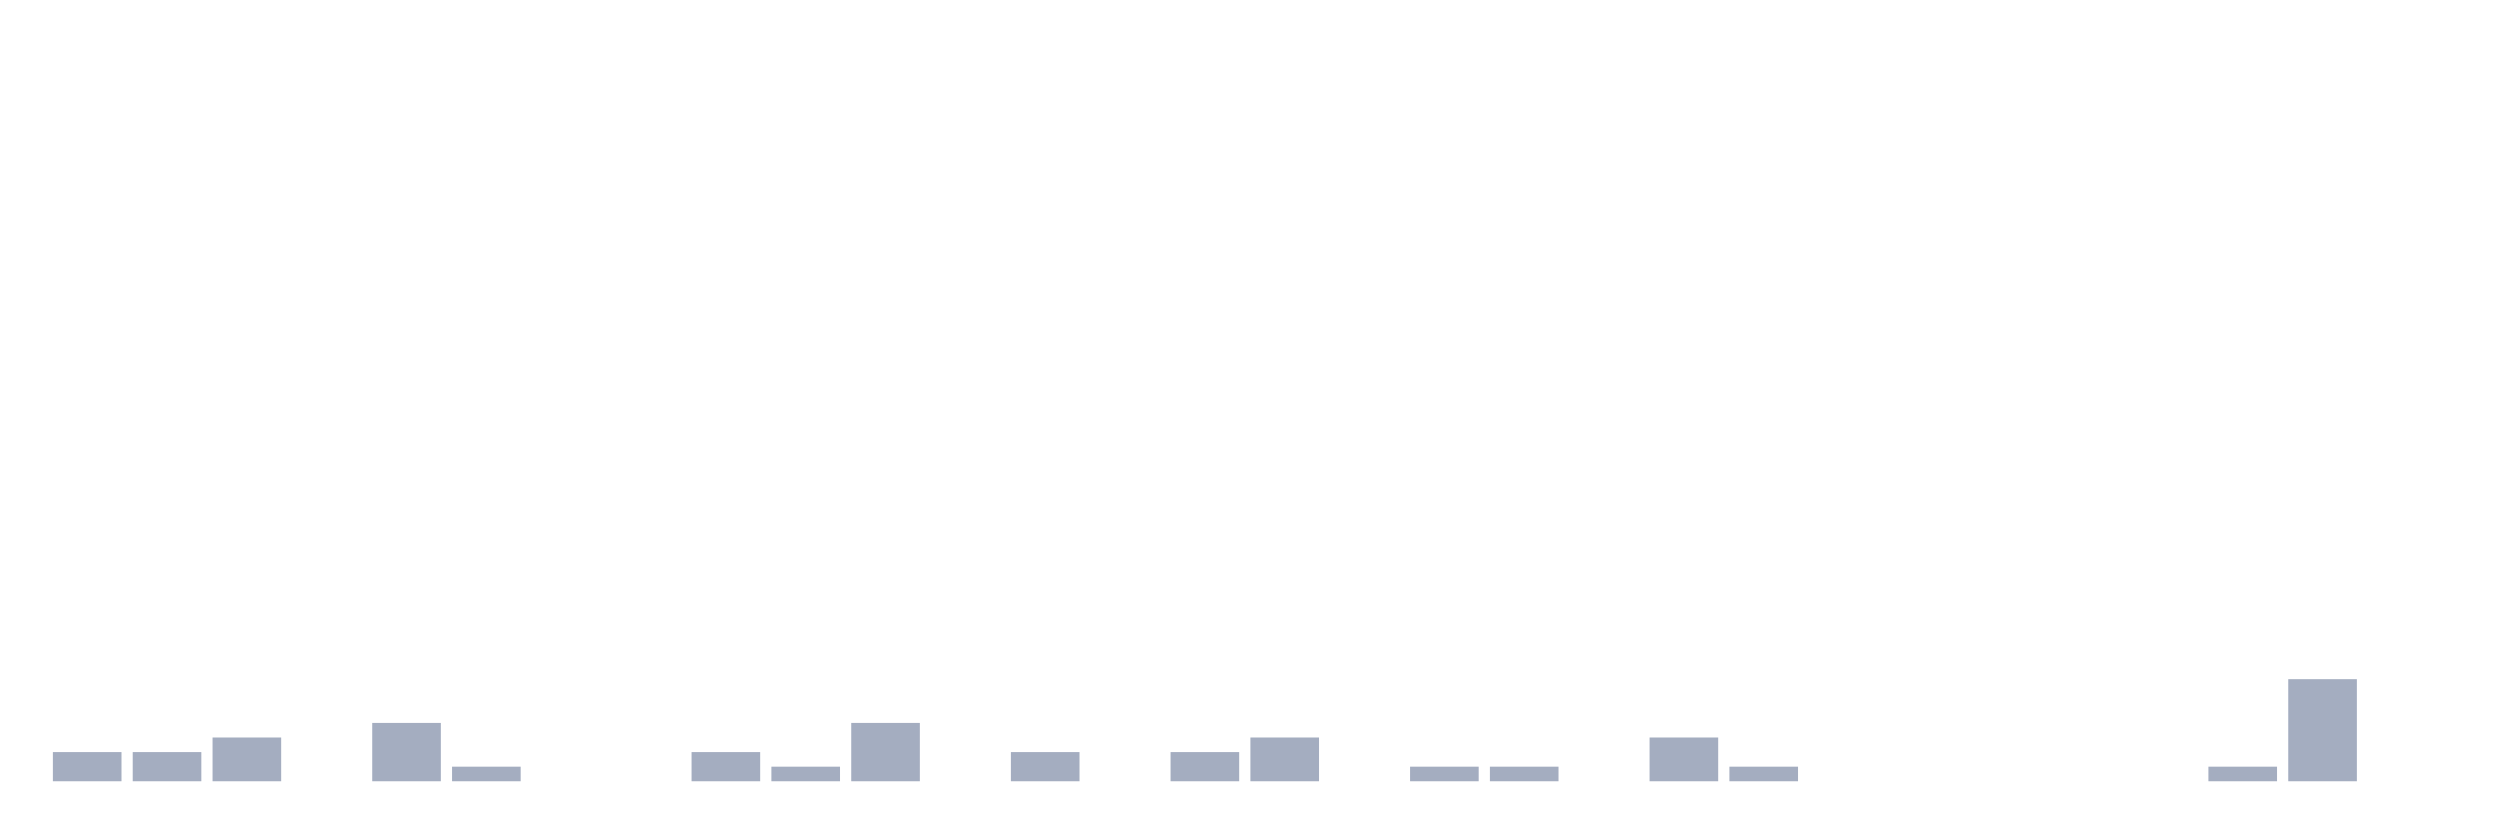
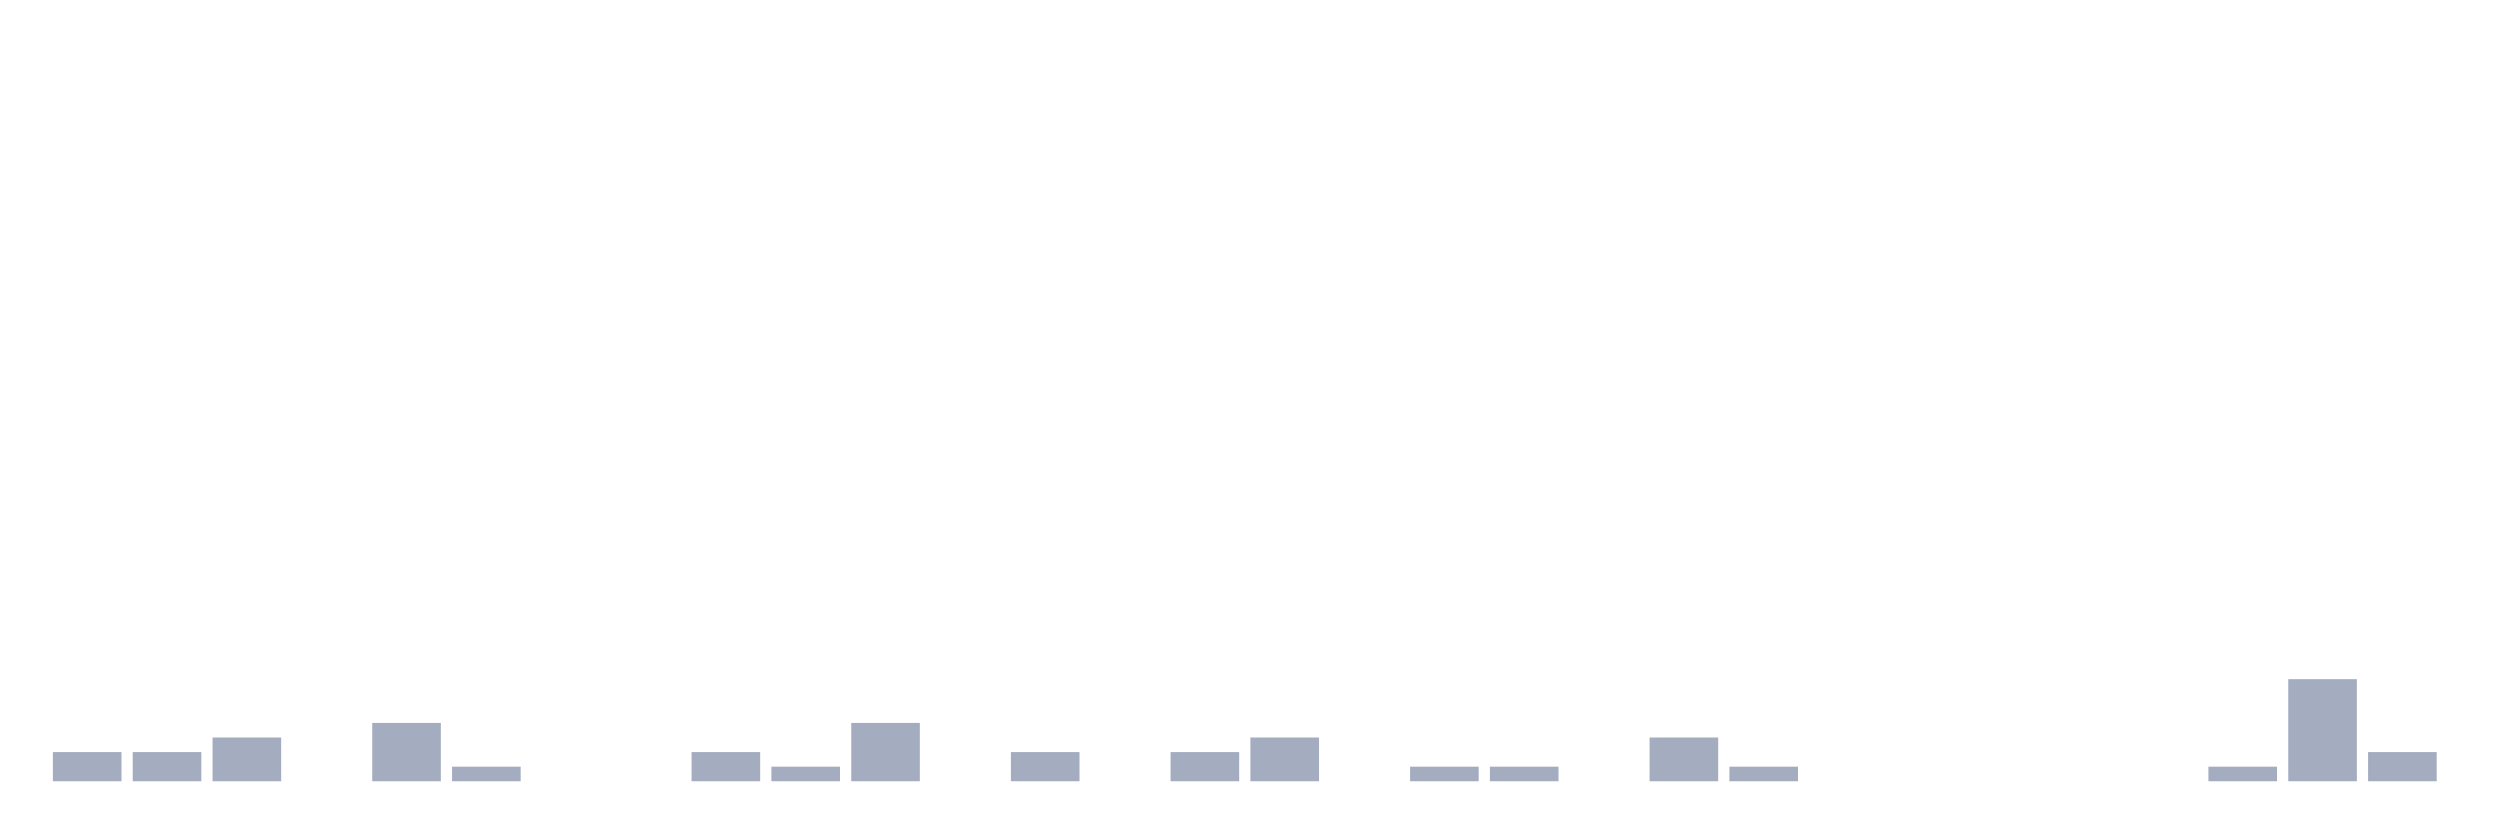
<svg xmlns="http://www.w3.org/2000/svg" viewBox="0 0 480 160">
  <g transform="translate(10,10)">
    <rect class="bar" x="0.153" width="13.175" y="134.4" height="5.6" fill="rgb(164,173,192)" />
    <rect class="bar" x="15.482" width="13.175" y="134.4" height="5.6" fill="rgb(164,173,192)" />
    <rect class="bar" x="30.81" width="13.175" y="131.6" height="8.4" fill="rgb(164,173,192)" />
    <rect class="bar" x="46.138" width="13.175" y="140" height="0" fill="rgb(164,173,192)" />
    <rect class="bar" x="61.466" width="13.175" y="128.8" height="11.2" fill="rgb(164,173,192)" />
    <rect class="bar" x="76.794" width="13.175" y="137.2" height="2.8" fill="rgb(164,173,192)" />
    <rect class="bar" x="92.123" width="13.175" y="140" height="0" fill="rgb(164,173,192)" />
    <rect class="bar" x="107.451" width="13.175" y="140" height="0" fill="rgb(164,173,192)" />
    <rect class="bar" x="122.779" width="13.175" y="134.4" height="5.6" fill="rgb(164,173,192)" />
    <rect class="bar" x="138.107" width="13.175" y="137.2" height="2.8" fill="rgb(164,173,192)" />
    <rect class="bar" x="153.436" width="13.175" y="128.8" height="11.2" fill="rgb(164,173,192)" />
    <rect class="bar" x="168.764" width="13.175" y="140" height="0" fill="rgb(164,173,192)" />
    <rect class="bar" x="184.092" width="13.175" y="134.4" height="5.6" fill="rgb(164,173,192)" />
    <rect class="bar" x="199.42" width="13.175" y="140" height="0" fill="rgb(164,173,192)" />
    <rect class="bar" x="214.748" width="13.175" y="134.4" height="5.6" fill="rgb(164,173,192)" />
    <rect class="bar" x="230.077" width="13.175" y="131.6" height="8.4" fill="rgb(164,173,192)" />
    <rect class="bar" x="245.405" width="13.175" y="140" height="0" fill="rgb(164,173,192)" />
    <rect class="bar" x="260.733" width="13.175" y="137.2" height="2.8" fill="rgb(164,173,192)" />
    <rect class="bar" x="276.061" width="13.175" y="137.2" height="2.8" fill="rgb(164,173,192)" />
    <rect class="bar" x="291.39" width="13.175" y="140" height="0" fill="rgb(164,173,192)" />
    <rect class="bar" x="306.718" width="13.175" y="131.6" height="8.4" fill="rgb(164,173,192)" />
    <rect class="bar" x="322.046" width="13.175" y="137.2" height="2.8" fill="rgb(164,173,192)" />
    <rect class="bar" x="337.374" width="13.175" y="140" height="0" fill="rgb(164,173,192)" />
    <rect class="bar" x="352.702" width="13.175" y="140" height="0" fill="rgb(164,173,192)" />
    <rect class="bar" x="368.031" width="13.175" y="140" height="0" fill="rgb(164,173,192)" />
    <rect class="bar" x="383.359" width="13.175" y="140" height="0" fill="rgb(164,173,192)" />
    <rect class="bar" x="398.687" width="13.175" y="140" height="0" fill="rgb(164,173,192)" />
    <rect class="bar" x="414.015" width="13.175" y="137.2" height="2.8" fill="rgb(164,173,192)" />
    <rect class="bar" x="429.344" width="13.175" y="120.4" height="19.6" fill="rgb(164,173,192)" />
-     <rect class="bar" x="444.672" width="13.175" y="140" height="0" fill="rgb(164,173,192)" />
+     <rect class="bar" x="444.672" width="13.175" y="134.4" height="5.6" fill="rgb(164,173,192)" />
  </g>
</svg>
